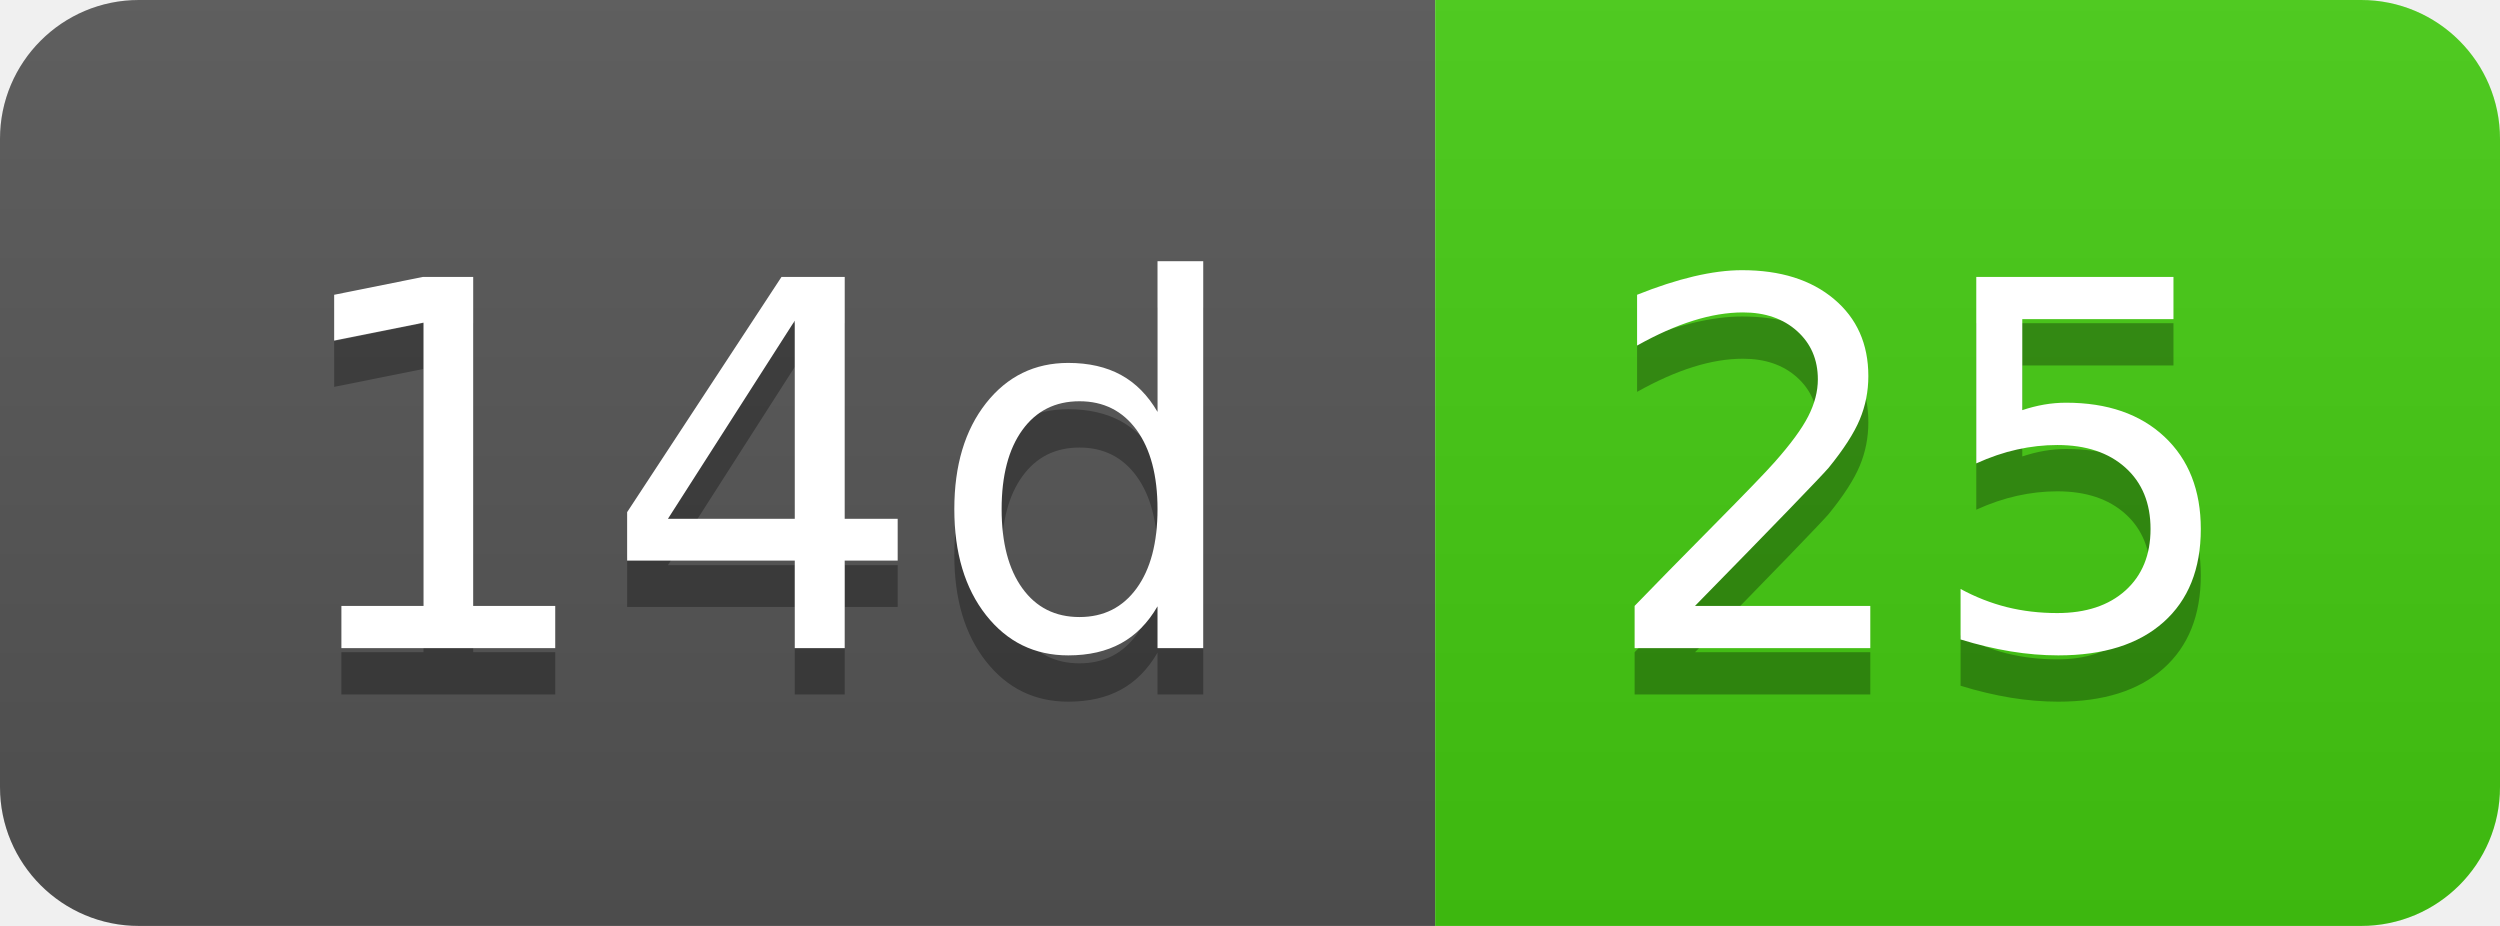
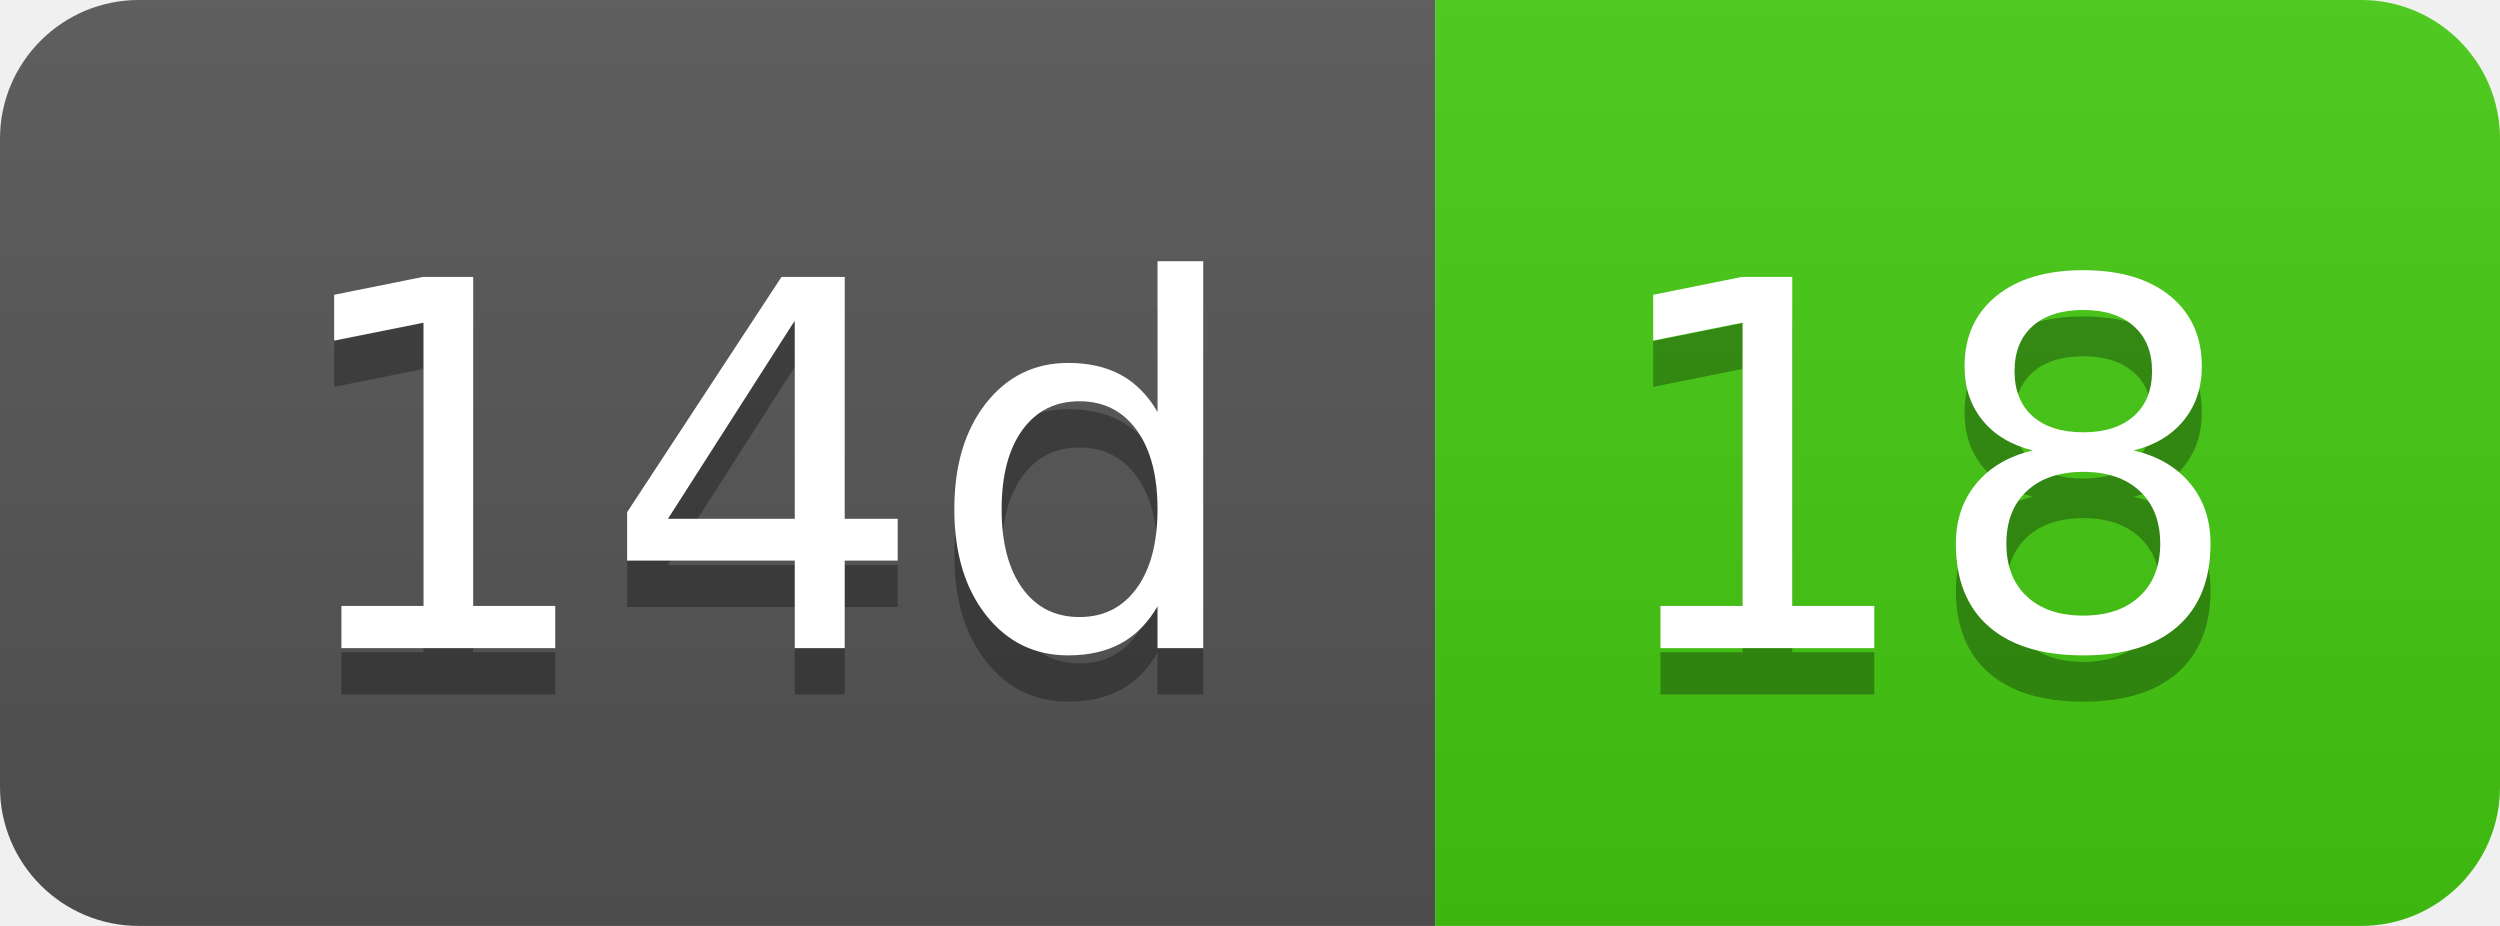
- <svg xmlns="http://www.w3.org/2000/svg" width="54" height="20" role="img" aria-label="14d: 25">
+ <svg xmlns="http://www.w3.org/2000/svg" width="54" height="20" role="img" aria-label="14d: 18">
  <linearGradient id="s" x2="0" y2="100%">
    <stop offset="0" stop-color="#bbb" stop-opacity=".1" />
    <stop offset="1" stop-opacity=".1" />
  </linearGradient>
  <clipPath id="r">
    <rect width="54" height="20" rx="3" fill="#fff" />
  </clipPath>
  <g clip-path="url(#r)">
    <rect width="31" height="20" fill="#555" />
    <rect x="31" width="23" height="20" fill="#4c1" />
    <rect width="54" height="20" fill="url(#s)" />
  </g>
  <g fill="#fff" text-anchor="middle" font-family="Verdana,Geneva,DejaVu Sans,sans-serif" text-rendering="geometricPrecision" font-size="110">
    <text aria-hidden="true" x="165" y="150" fill="#010101" fill-opacity=".3" transform="scale(.1)" textLength="210">14d</text>
    <text x="165" y="140" transform="scale(.1)" fill="#fff" textLength="210">14d</text>
-     <text aria-hidden="true" x="415" y="150" fill="#010101" fill-opacity=".3" transform="scale(.1)" textLength="130">25</text>
-     <text x="415" y="140" transform="scale(.1)" fill="#fff" textLength="130">25</text>
+     <text aria-hidden="true" x="415" y="150" fill="#010101" fill-opacity=".3" transform="scale(.1)" textLength="130">18</text>
+     <text x="415" y="140" transform="scale(.1)" fill="#fff" textLength="130">18</text>
  </g>
</svg>
